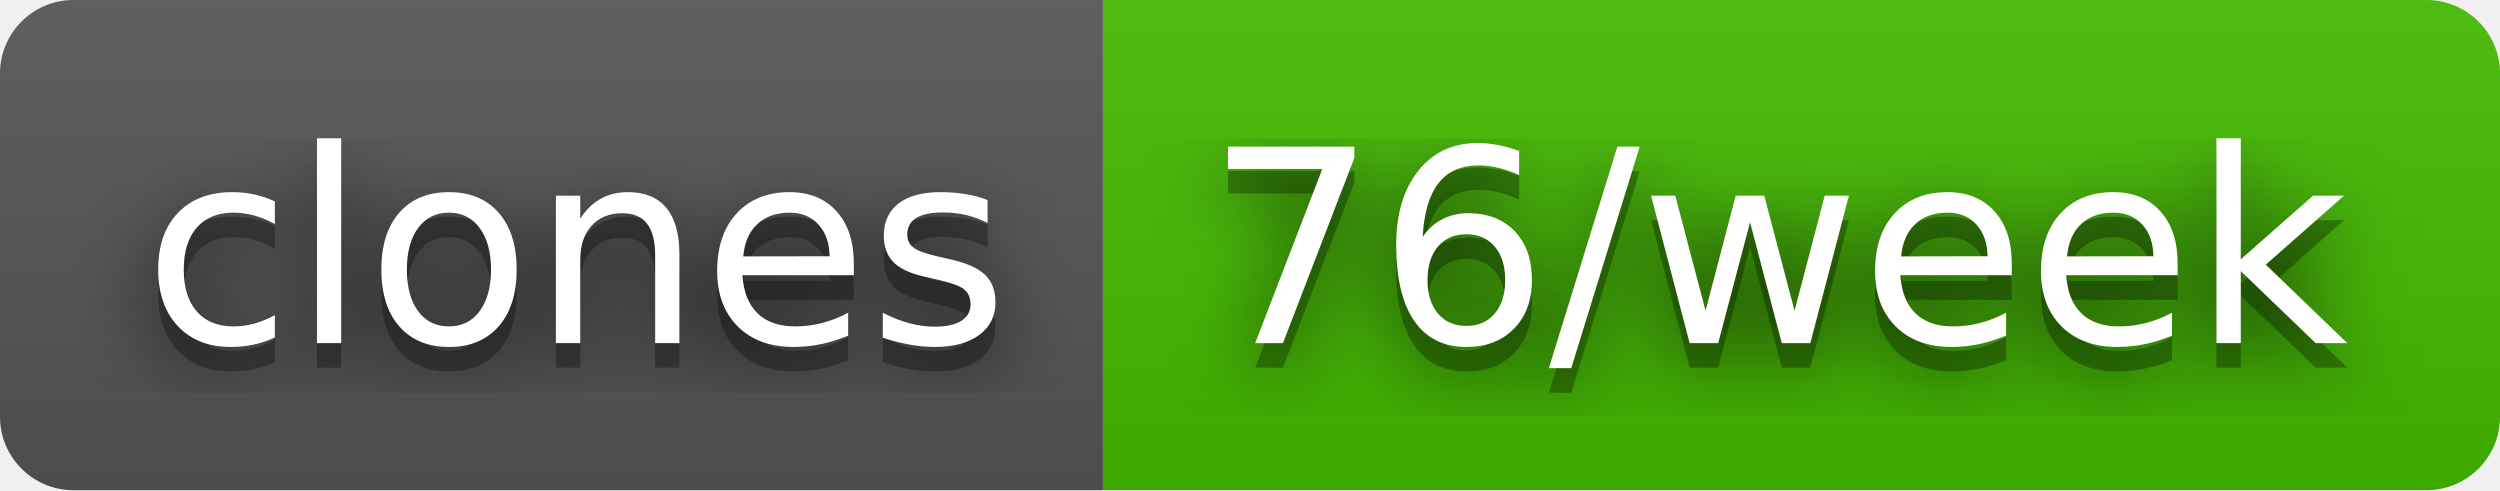
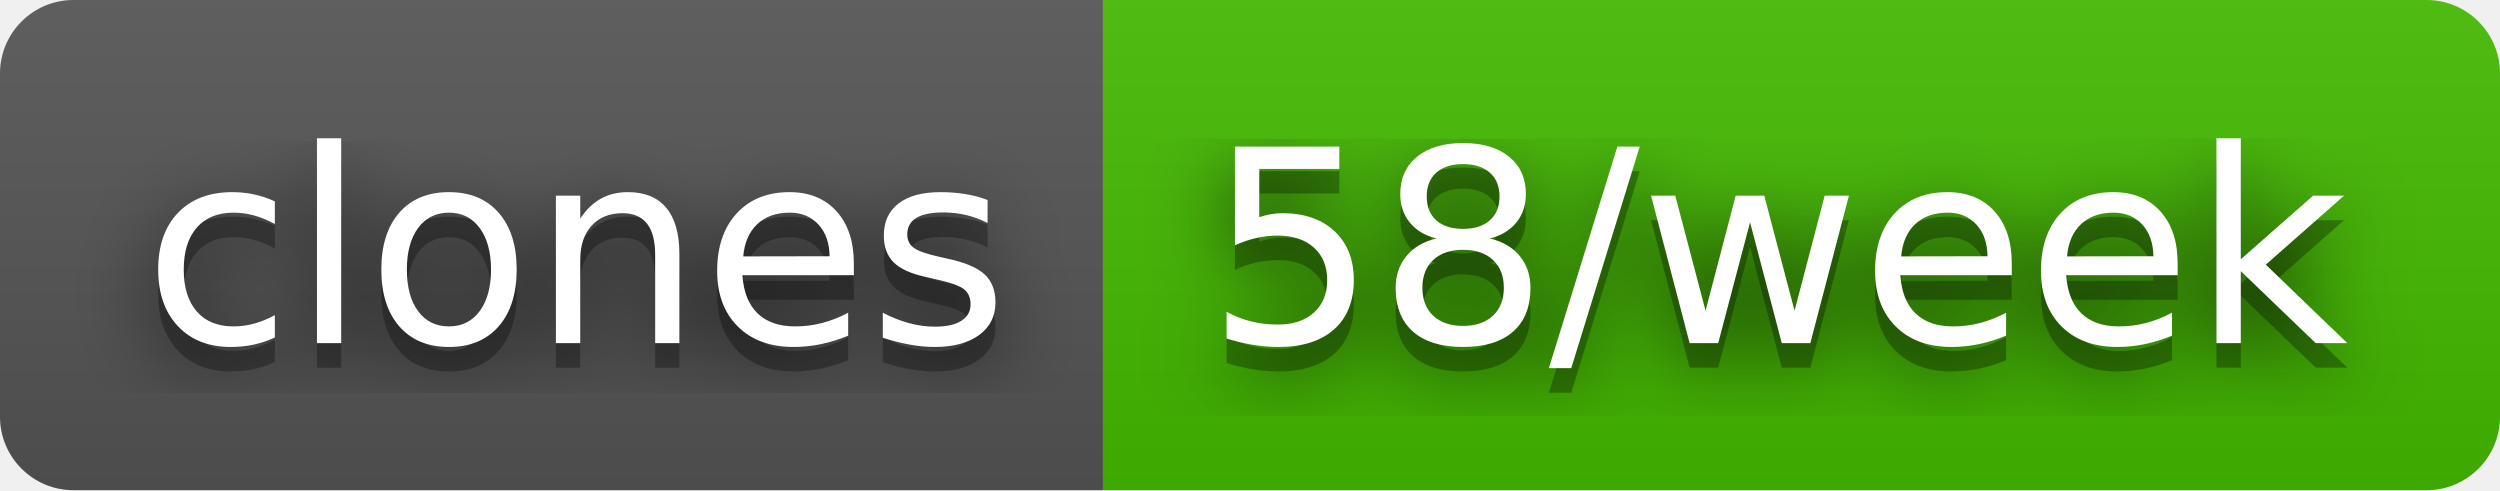
- <svg xmlns="http://www.w3.org/2000/svg" width="102" height="20" role="img" aria-label="clones: 76/week">
+ <svg xmlns="http://www.w3.org/2000/svg" width="102" height="20" role="img" aria-label="clones: 58/week">
  <filter id="blur">
    <feGaussianBlur stdDeviation="16" />
  </filter>
  <linearGradient id="s" x2="0" y2="100%">
    <stop offset="0" stop-color="#bbb" stop-opacity=".1" />
    <stop offset="1" stop-opacity=".1" />
  </linearGradient>
  <clipPath id="r">
    <rect width="102" height="20" rx="3" />
  </clipPath>
  <g clip-path="url(#r)">
    <rect width="45" height="20" fill="#555" />
    <rect x="45" width="57" height="20" fill="#4b0" />
    <rect width="102" height="20" fill="url(#s)" />
  </g>
  <g fill="#fff" text-anchor="middle" font-family="Verdana,Geneva,DejaVu Sans,sans-serif" text-rendering="geometricPrecision" font-size="110">
    <g transform="scale(.1)">
      <g aria-hidden="true" fill="#010101">
        <text x="235" y="150" fill-opacity=".8" filter="url(#blur)" textLength="350">clones</text>
        <text x="235" y="150" fill-opacity=".3" textLength="350">clones</text>
      </g>
      <text x="235" y="140" textLength="350">clones</text>
    </g>
    <g transform="scale(.1)">
      <g aria-hidden="true" fill="#010101">
-         <text x="725" y="150" fill-opacity=".8" filter="url(#blur)" textLength="470">76/week</text>
-         <text x="725" y="150" fill-opacity=".3" textLength="470">76/week</text>
+         <text x="725" y="150" fill-opacity=".8" filter="url(#blur)" textLength="470">58/week</text>
+         <text x="725" y="150" fill-opacity=".3" textLength="470">58/week</text>
      </g>
-       <text x="725" y="140" textLength="470">76/week</text>
+       <text x="725" y="140" textLength="470">58/week</text>
    </g>
  </g>
</svg>
